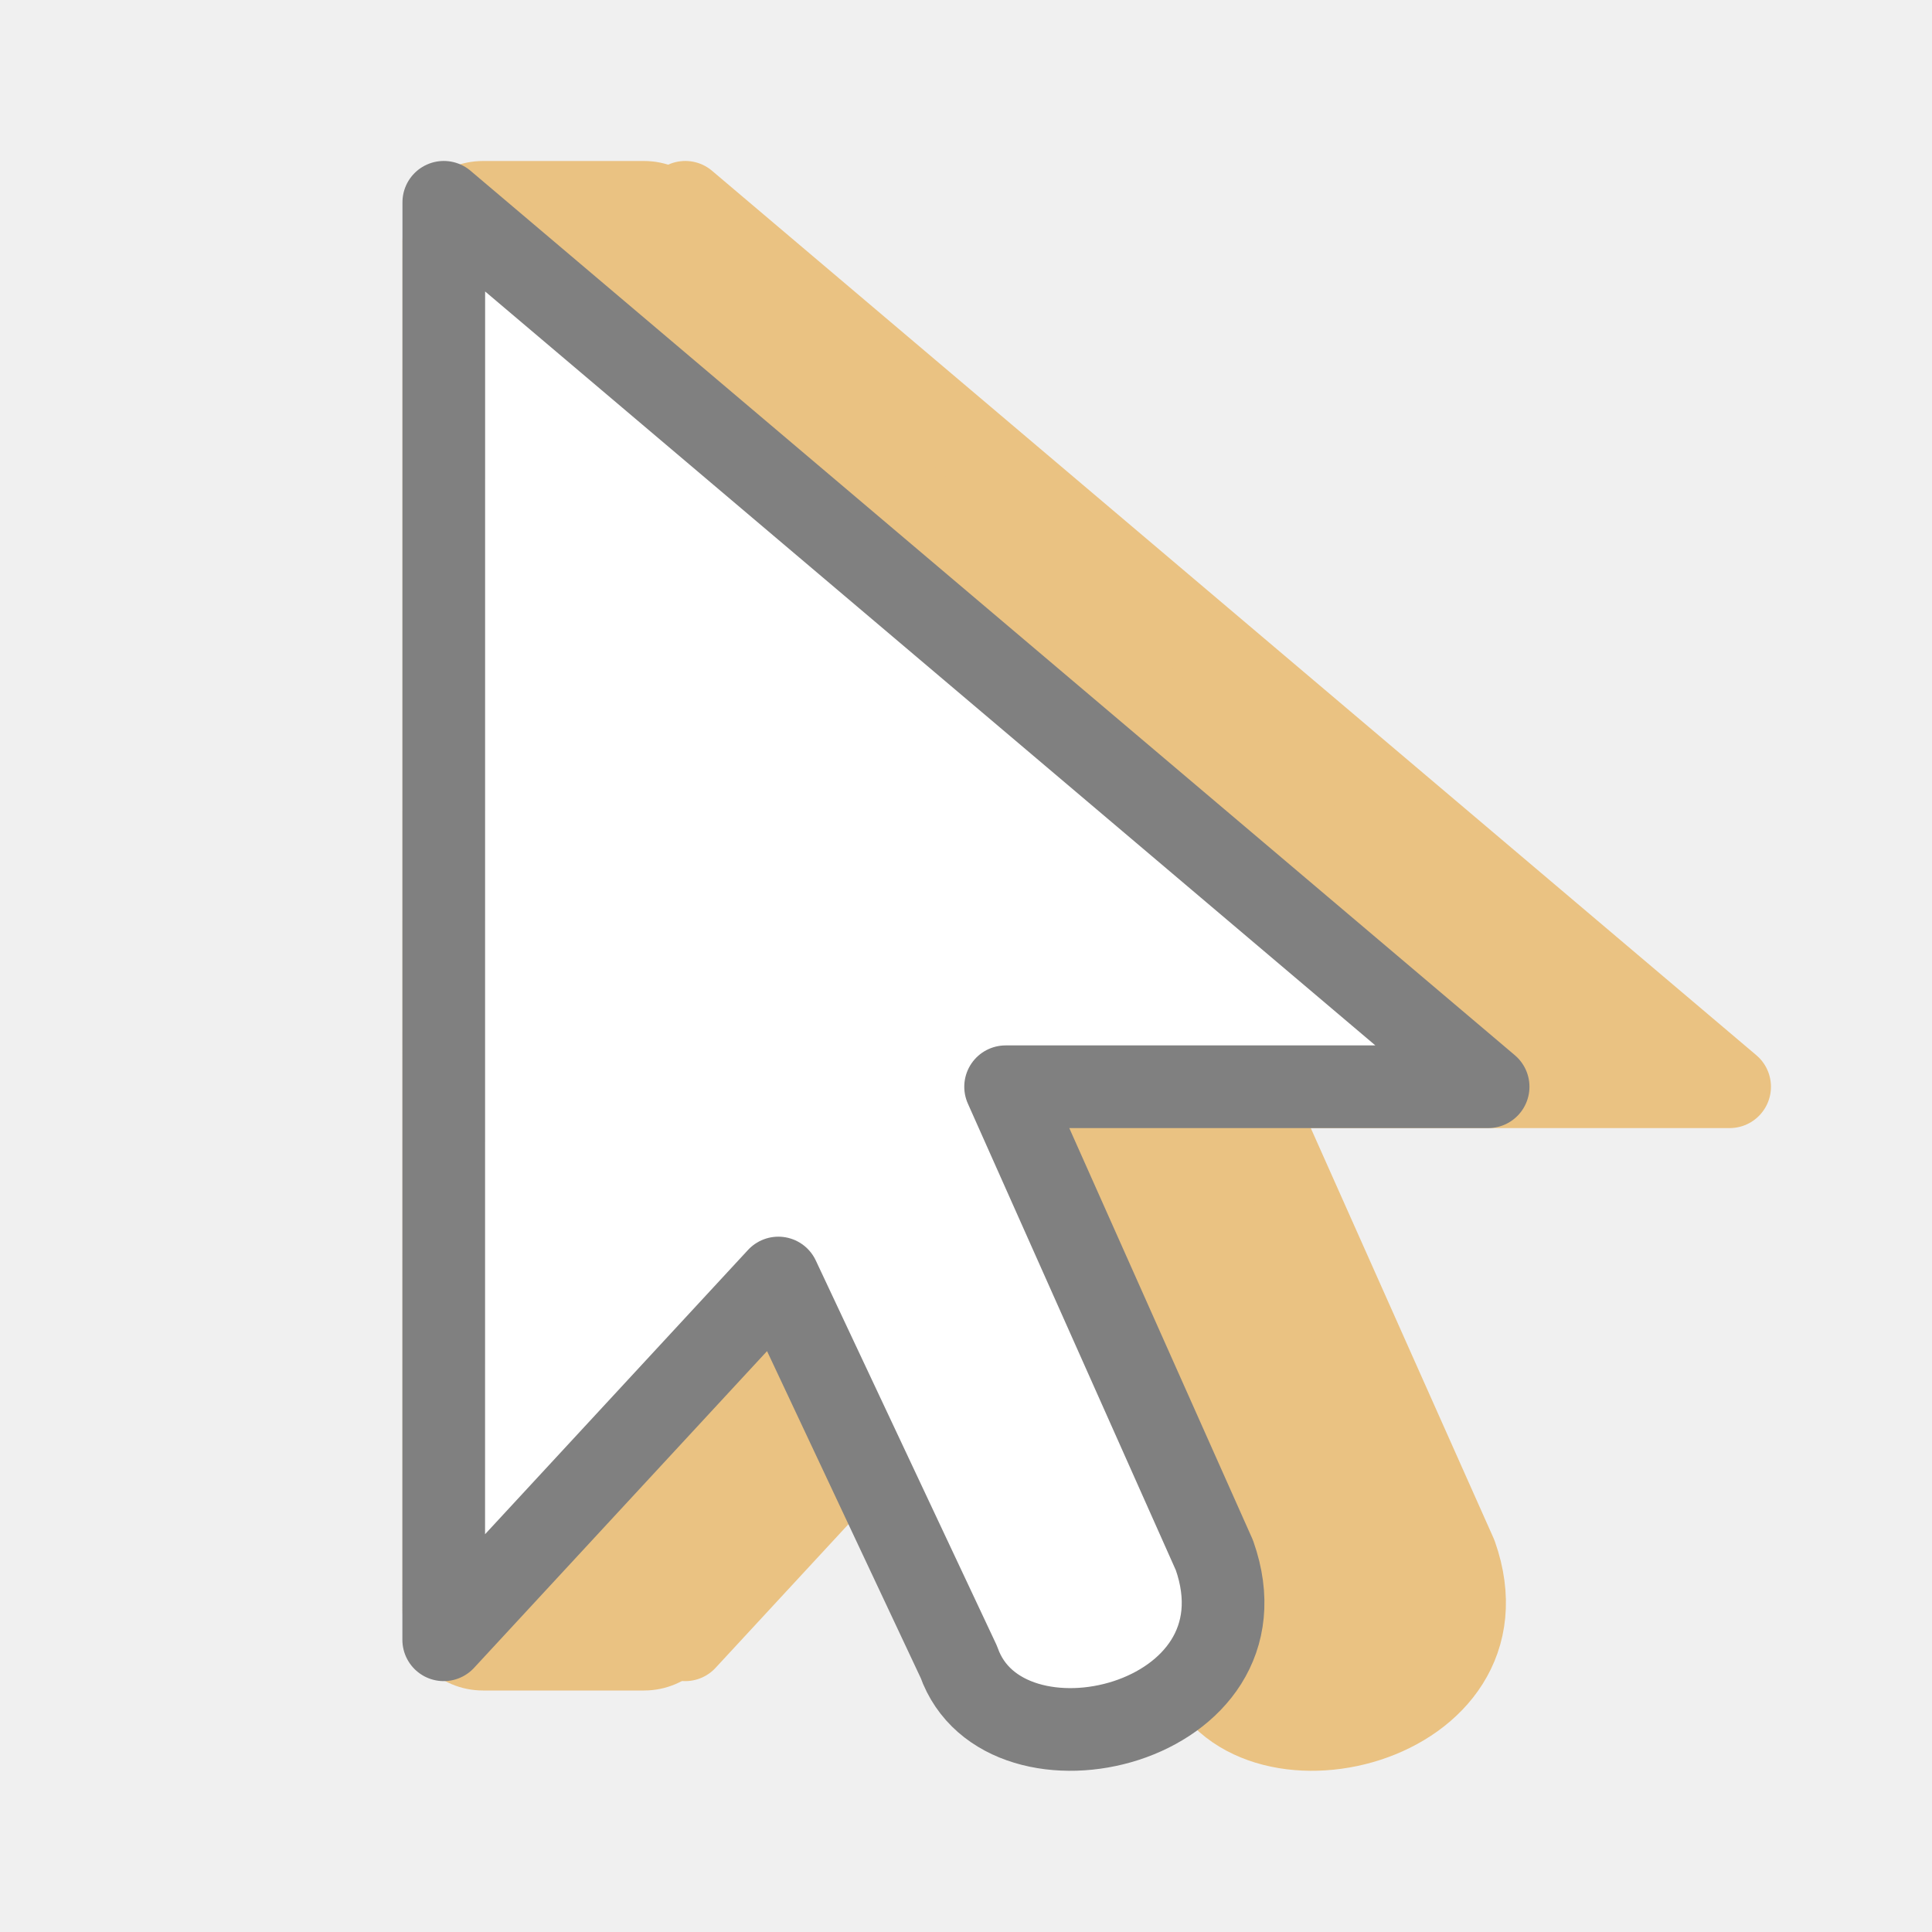
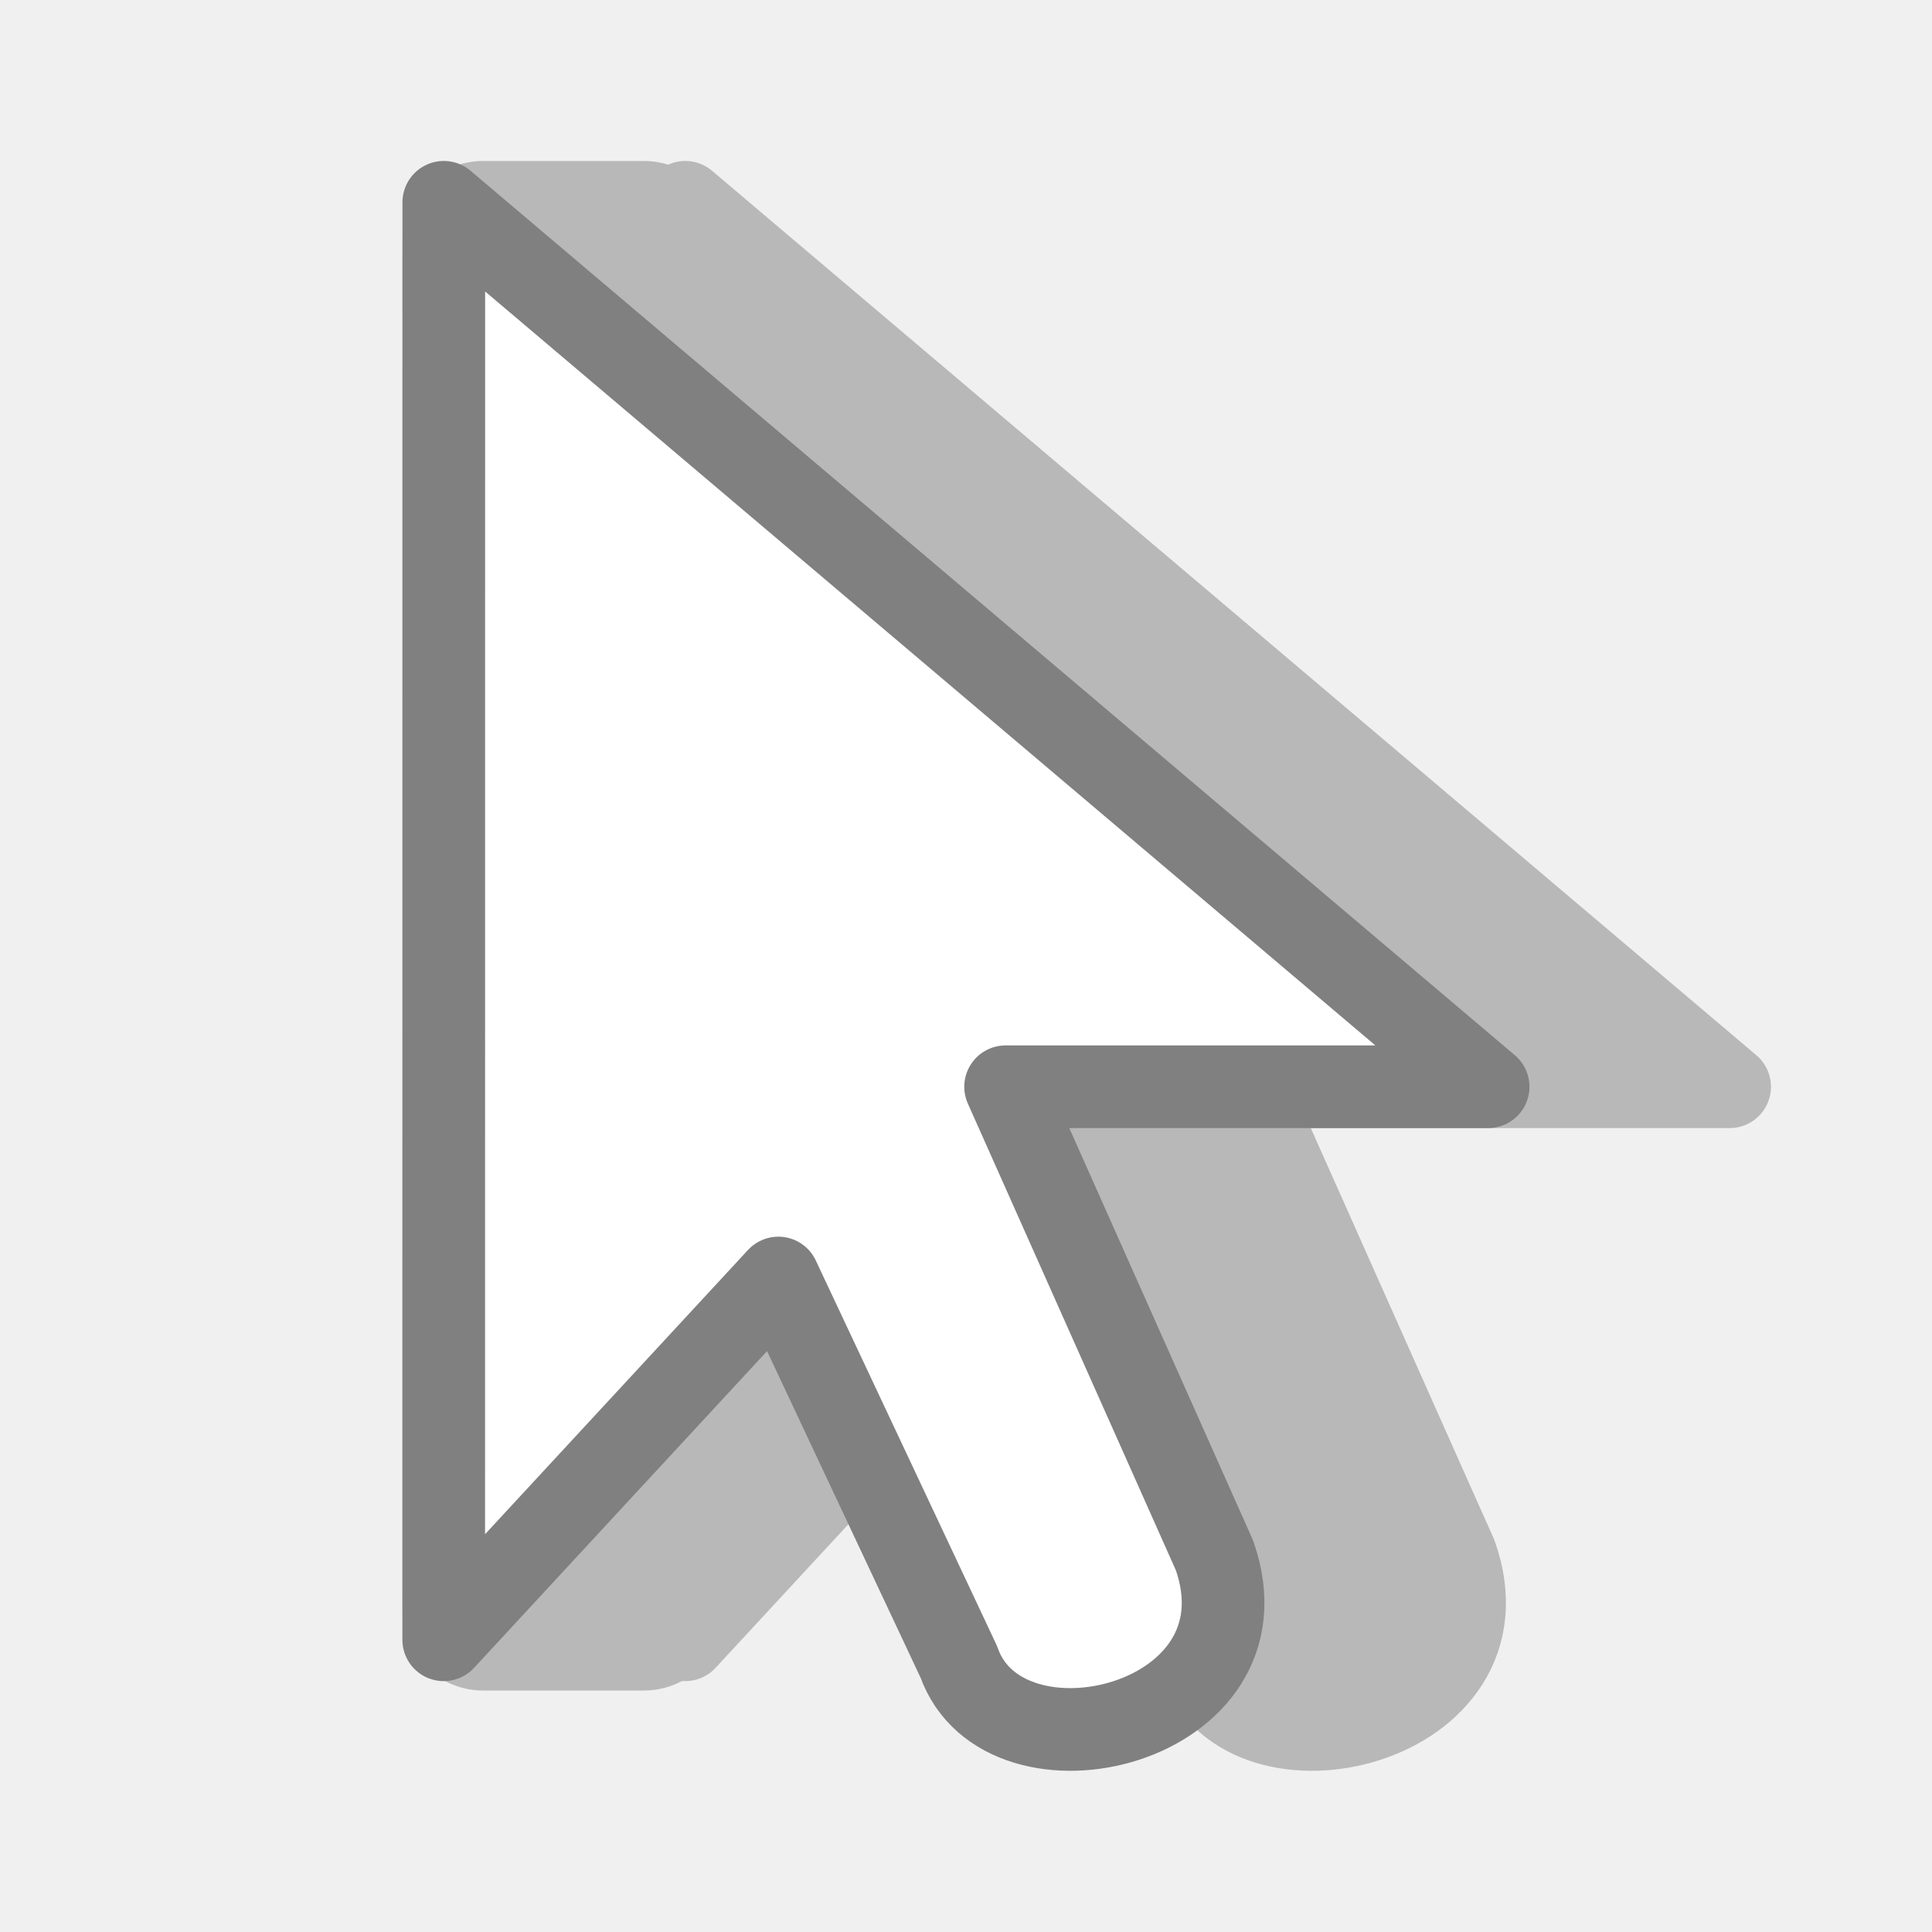
<svg xmlns="http://www.w3.org/2000/svg" viewBox="0 0 24 24">
-   <rect fill="#eac282" height="19" ry="1" width="4" x="5" y="2" />
+   <rect fill="#b8b8b8" height="19" ry="1" width="4" x="5" y="2" />
  <g fill-rule="evenodd" stroke-linejoin="round" stroke-width="1.027">
-     <path d="m8.513 2.513 12.973 10.987h-5.994l2.594 5.82c.747 2.12-2.615 2.914-3.175 1.325l-2.242-4.769-4.157 4.494z" fill="#eac282" stroke="#eac282" />
+     <path d="m8.513 2.513 12.973 10.987h-5.994l2.594 5.82c.747 2.12-2.615 2.914-3.175 1.325l-2.242-4.769-4.157 4.494z" fill="#b8b8b8" stroke="#b8b8b8" />
    <path d="m5.513 2.513 12.973 10.987h-5.994l2.594 5.82c.747 2.12-2.615 2.914-3.175 1.325l-2.242-4.769-4.157 4.494z" fill="#fff" stroke="#808080" />
  </g>
</svg>
